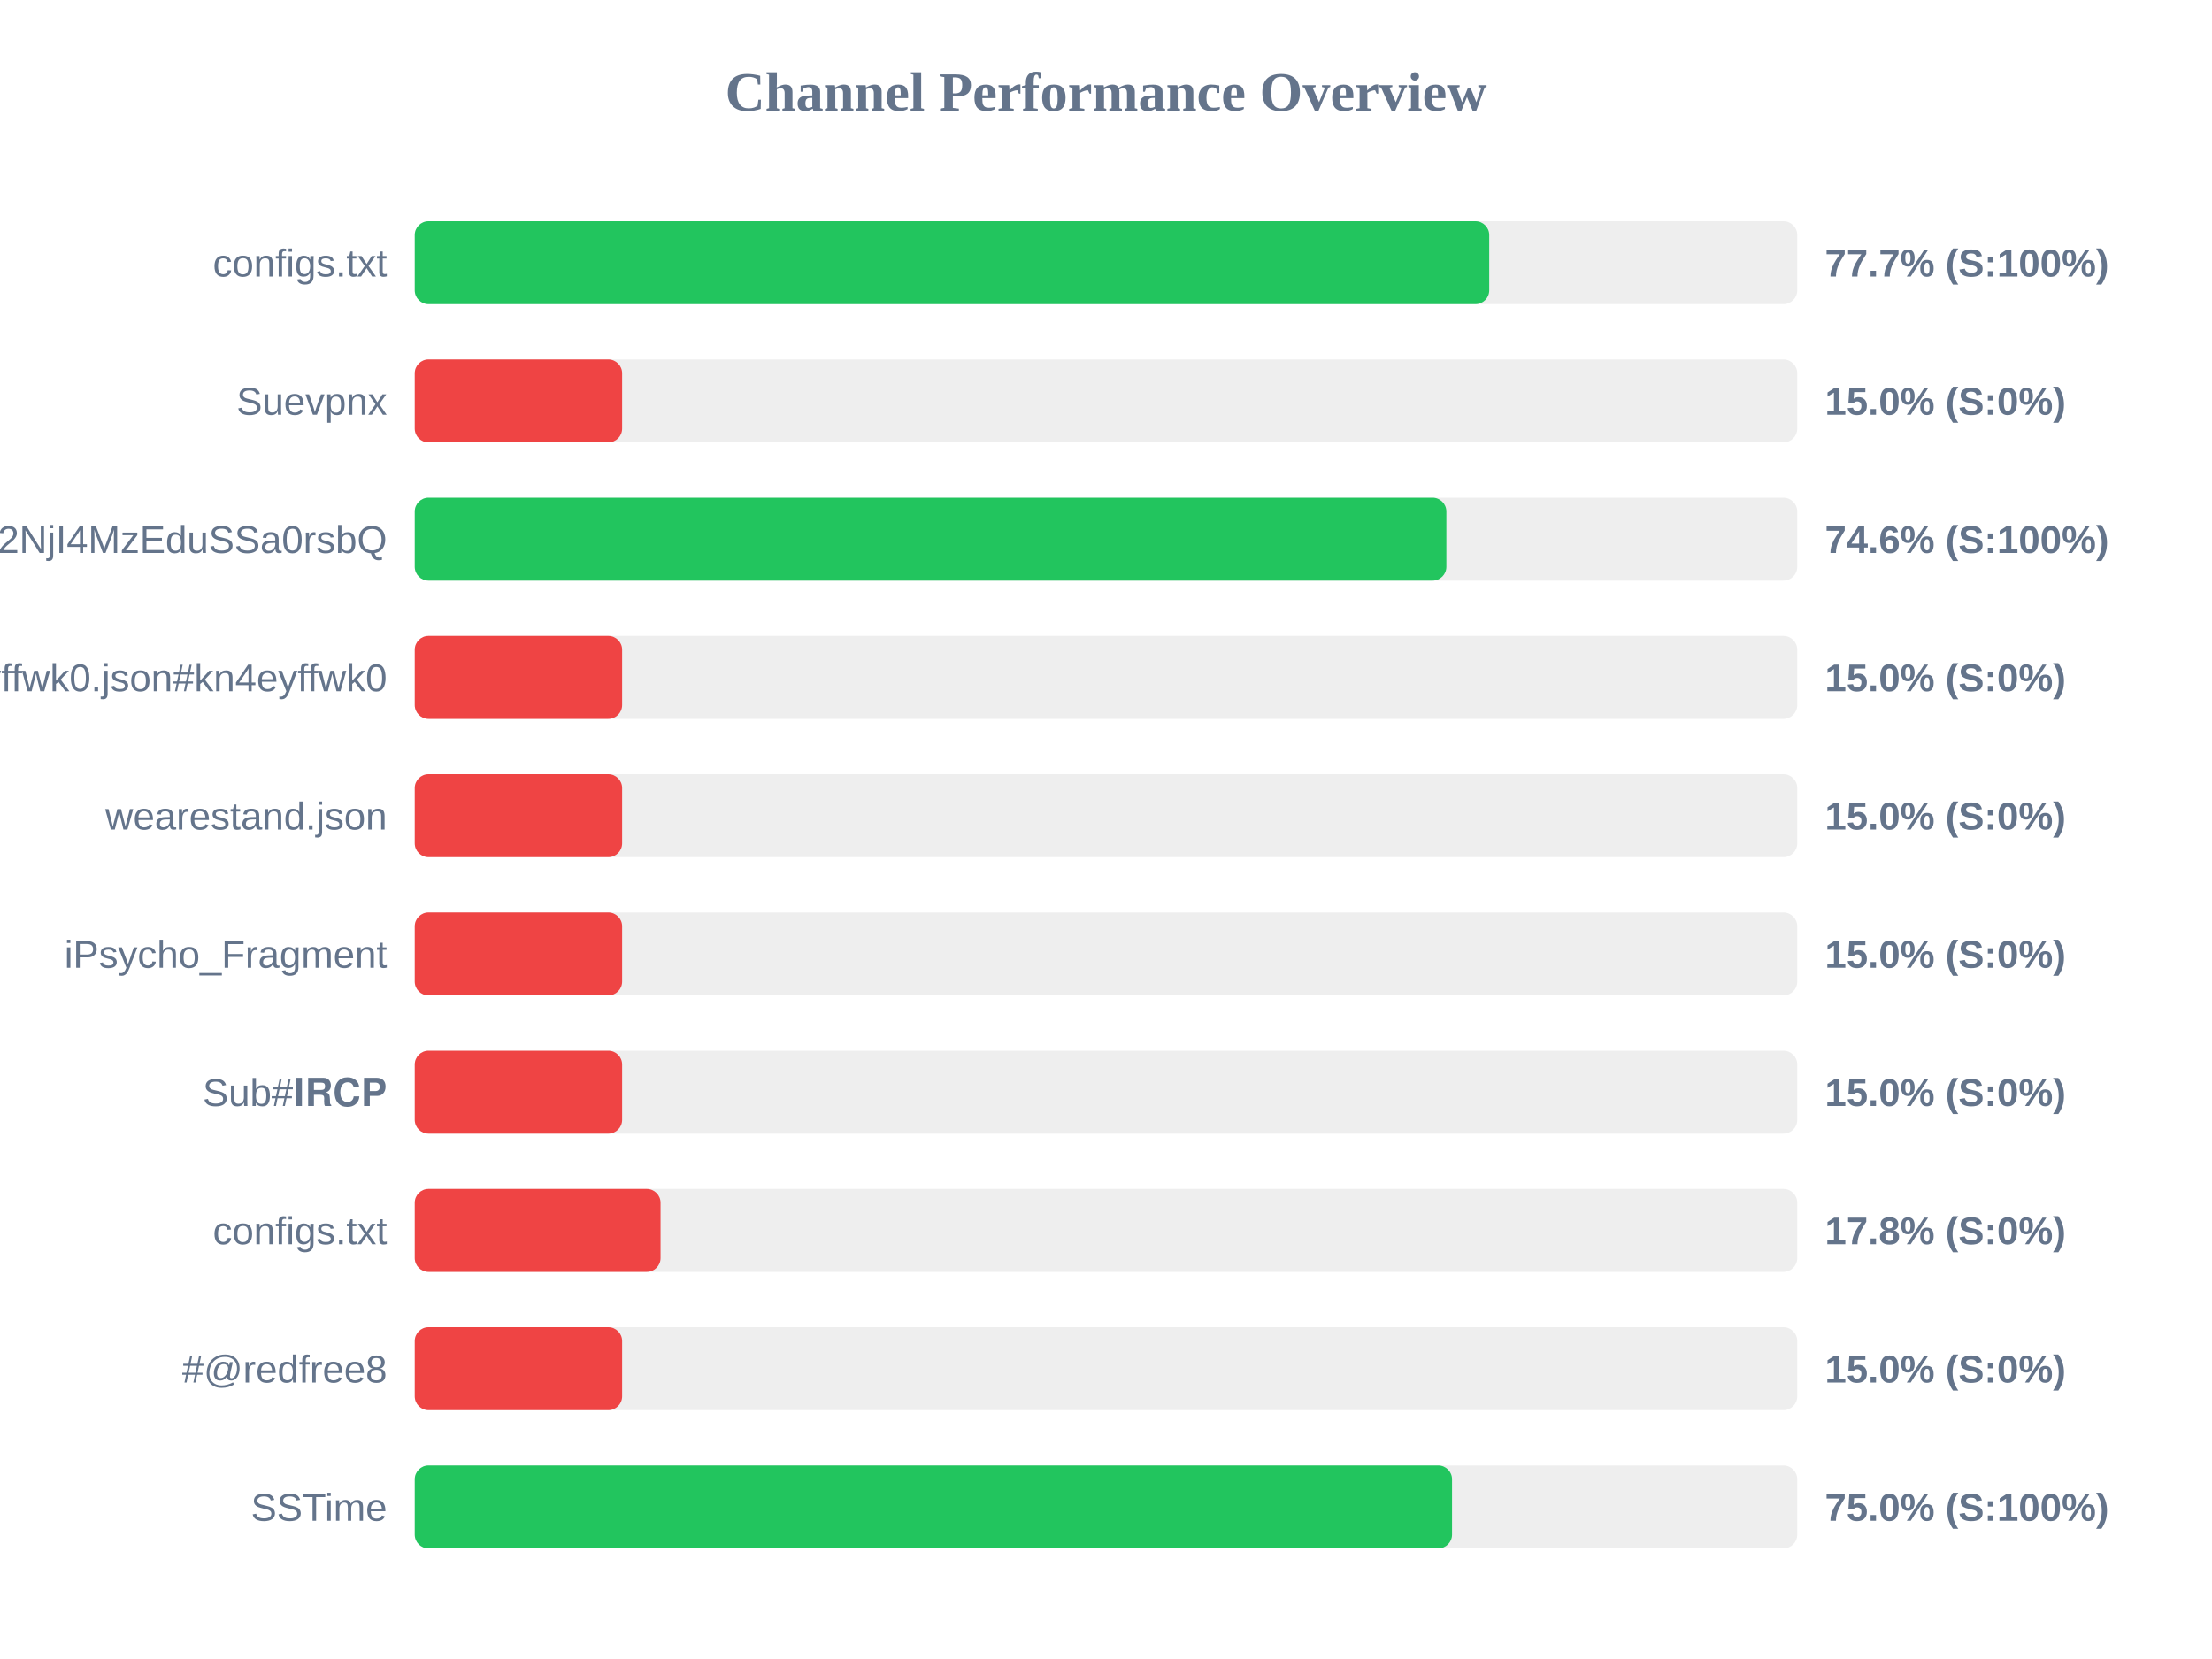
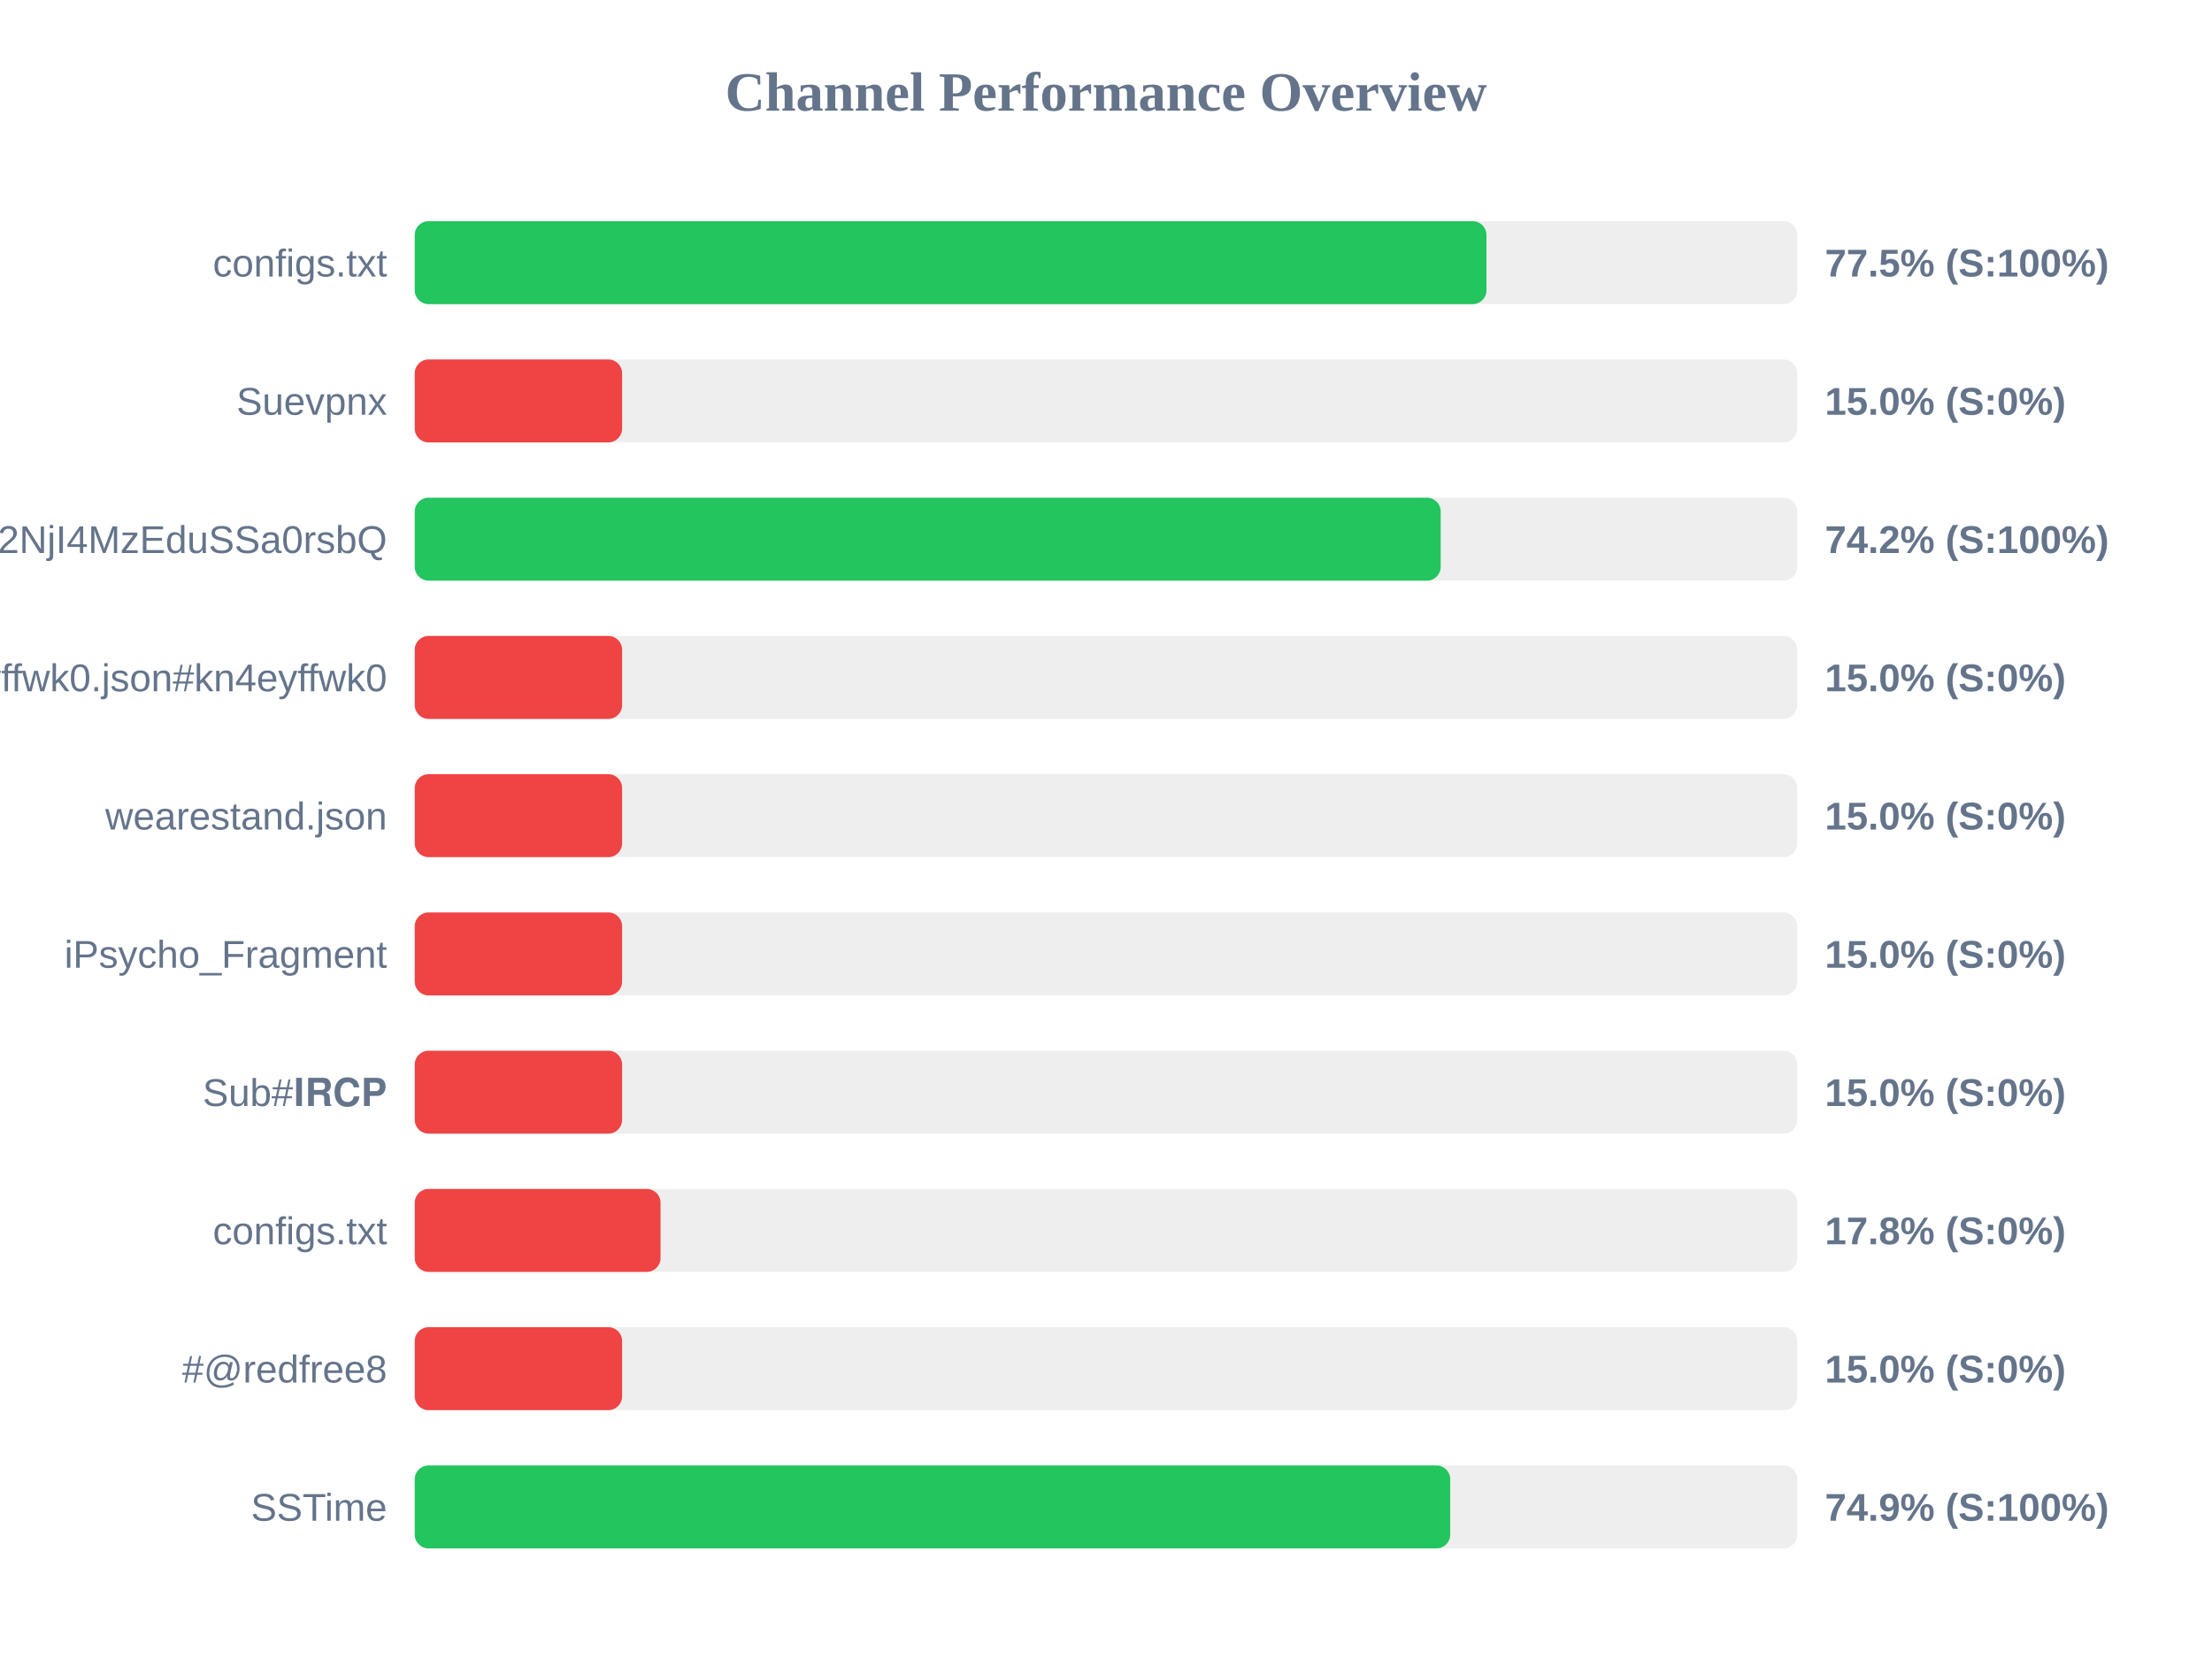
<svg xmlns="http://www.w3.org/2000/svg" width="800" height="600" version="1.1">
  <style>
        .row { font: 14px Arial; fill: #64748b; }
        .score { font: bold 14px Arial; fill: #64748b; }
    </style>
  <text x="400" y="40" text-anchor="middle" font-size="20px" font-weight="bold" fill="#64748b">Channel Performance Overview</text>
  <rect x="150" y="80" width="500" height="30" fill="#eee" rx="5" />
-   <rect x="150" y="80" width="388.6" height="30" fill="#22c55e" rx="5" />
+   <rect x="150" y="80" width="387.6" height="30" fill="#22c55e" rx="5" />
  <text x="140" y="100" text-anchor="end" class="row">configs.txt</text>
-   <text x="660" y="100" text-anchor="start" class="score">77.7% (S:100%)</text>
+   <text x="660" y="100" text-anchor="start" class="score">77.5% (S:100%)</text>
  <rect x="150" y="130" width="500" height="30" fill="#eee" rx="5" />
  <rect x="150" y="130" width="75.0" height="30" fill="#ef4444" rx="5" />
  <text x="140" y="150" text-anchor="end" class="row">Suevpnx</text>
  <text x="660" y="150" text-anchor="start" class="score">15.0% (S:0%)</text>
  <rect x="150" y="180" width="500" height="30" fill="#eee" rx="5" />
-   <rect x="150" y="180" width="373.1" height="30" fill="#22c55e" rx="5" />
+   <rect x="150" y="180" width="371.05" height="30" fill="#22c55e" rx="5" />
  <text x="140" y="200" text-anchor="end" class="row">NTYyMjc2NDA5LDE3NDU2NjI4MzEduSSa0rsbQ</text>
-   <text x="660" y="200" text-anchor="start" class="score">74.6% (S:100%)</text>
+   <text x="660" y="200" text-anchor="start" class="score">74.2% (S:100%)</text>
  <rect x="150" y="230" width="500" height="30" fill="#eee" rx="5" />
  <rect x="150" y="230" width="75.0" height="30" fill="#ef4444" rx="5" />
  <text x="140" y="250" text-anchor="end" class="row">kn4eyffwk0.json#kn4eyffwk0</text>
  <text x="660" y="250" text-anchor="start" class="score">15.0% (S:0%)</text>
  <rect x="150" y="280" width="500" height="30" fill="#eee" rx="5" />
  <rect x="150" y="280" width="75.0" height="30" fill="#ef4444" rx="5" />
  <text x="140" y="300" text-anchor="end" class="row">wearestand.json</text>
  <text x="660" y="300" text-anchor="start" class="score">15.0% (S:0%)</text>
  <rect x="150" y="330" width="500" height="30" fill="#eee" rx="5" />
  <rect x="150" y="330" width="75.0" height="30" fill="#ef4444" rx="5" />
  <text x="140" y="350" text-anchor="end" class="row">iPsycho_Fragment</text>
  <text x="660" y="350" text-anchor="start" class="score">15.0% (S:0%)</text>
  <rect x="150" y="380" width="500" height="30" fill="#eee" rx="5" />
  <rect x="150" y="380" width="75.0" height="30" fill="#ef4444" rx="5" />
  <text x="140" y="400" text-anchor="end" class="row">Sub#𝐈𝐑𝐂𝐏</text>
  <text x="660" y="400" text-anchor="start" class="score">15.0% (S:0%)</text>
  <rect x="150" y="430" width="500" height="30" fill="#eee" rx="5" />
  <rect x="150" y="430" width="88.9" height="30" fill="#ef4444" rx="5" />
  <text x="140" y="450" text-anchor="end" class="row">configs.txt</text>
  <text x="660" y="450" text-anchor="start" class="score">17.8% (S:0%)</text>
  <rect x="150" y="480" width="500" height="30" fill="#eee" rx="5" />
  <rect x="150" y="480" width="75.0" height="30" fill="#ef4444" rx="5" />
  <text x="140" y="500" text-anchor="end" class="row">#@redfree8</text>
  <text x="660" y="500" text-anchor="start" class="score">15.0% (S:0%)</text>
  <rect x="150" y="530" width="500" height="30" fill="#eee" rx="5" />
-   <rect x="150" y="530" width="375.15" height="30" fill="#22c55e" rx="5" />
+   <rect x="150" y="530" width="374.5" height="30" fill="#22c55e" rx="5" />
  <text x="140" y="550" text-anchor="end" class="row">SSTime</text>
-   <text x="660" y="550" text-anchor="start" class="score">75.0% (S:100%)</text>
+   <text x="660" y="550" text-anchor="start" class="score">74.9% (S:100%)</text>
</svg>
